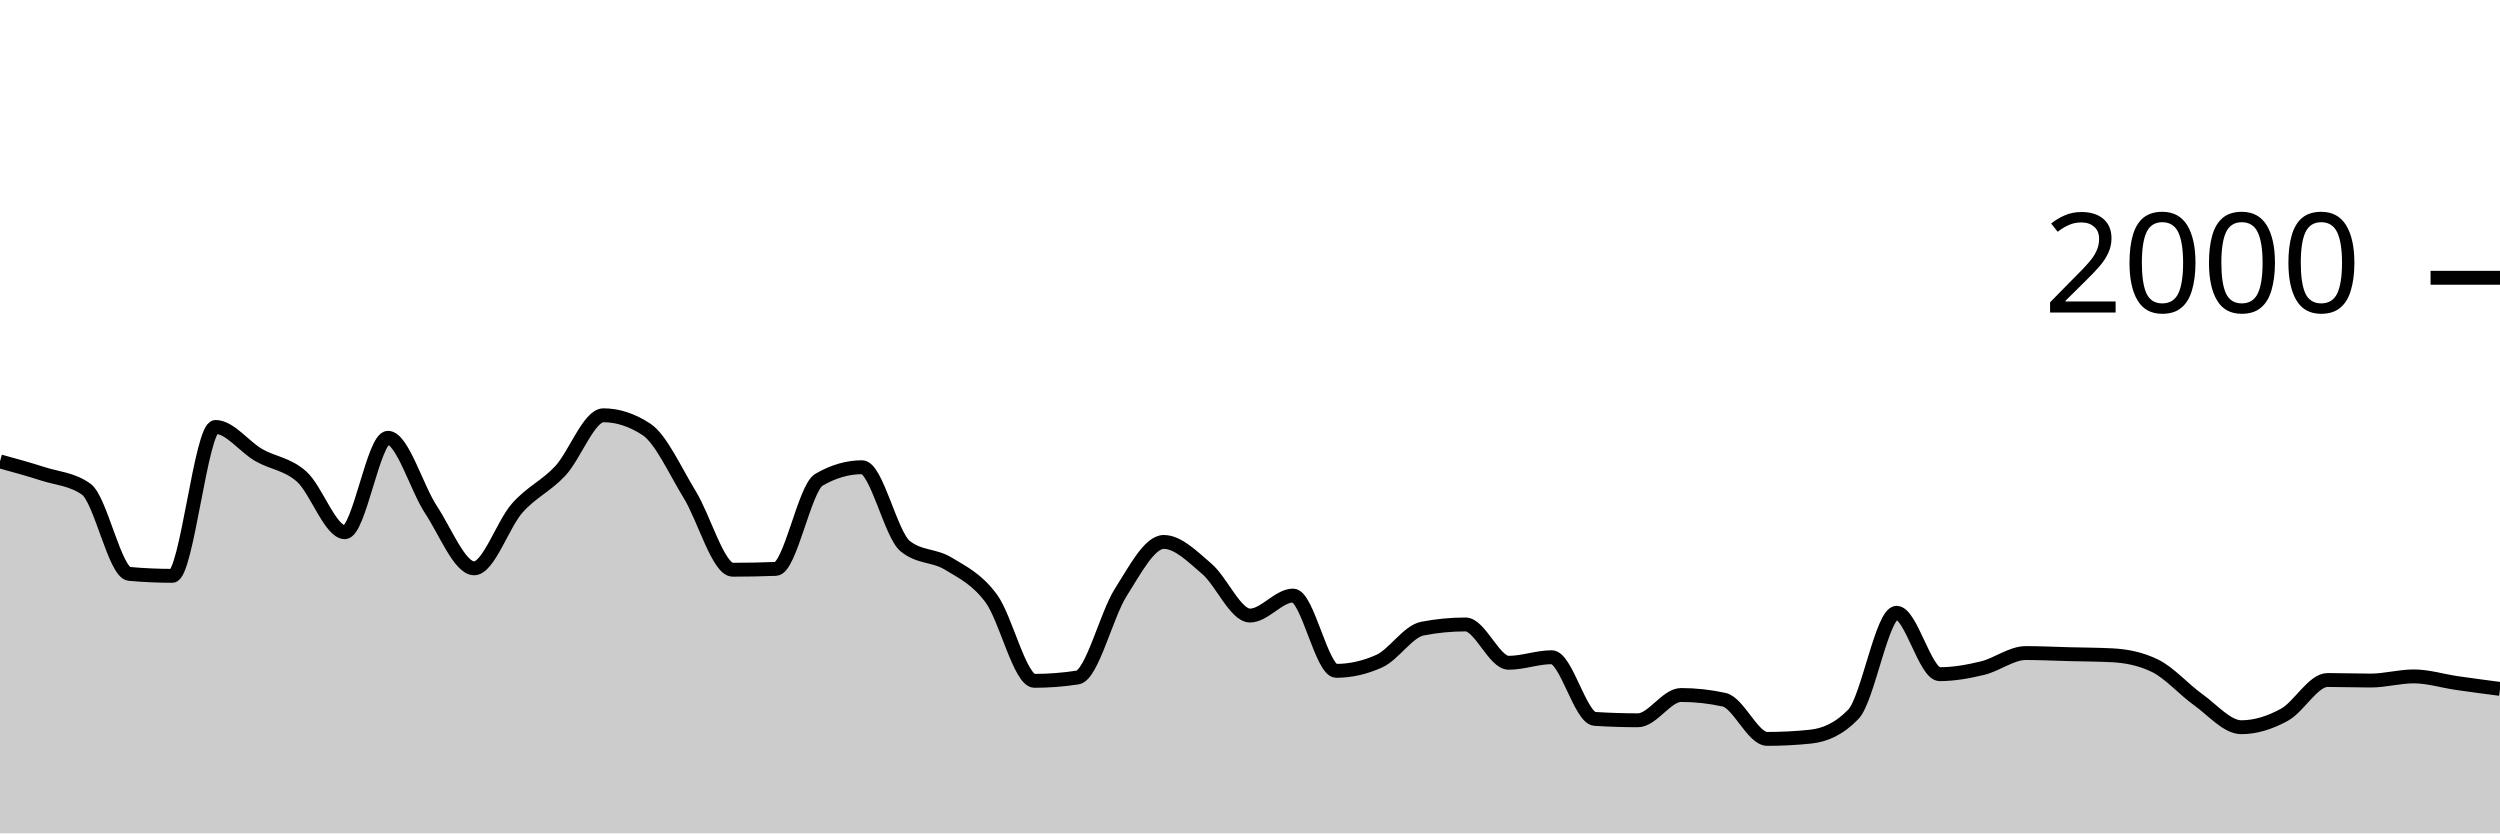
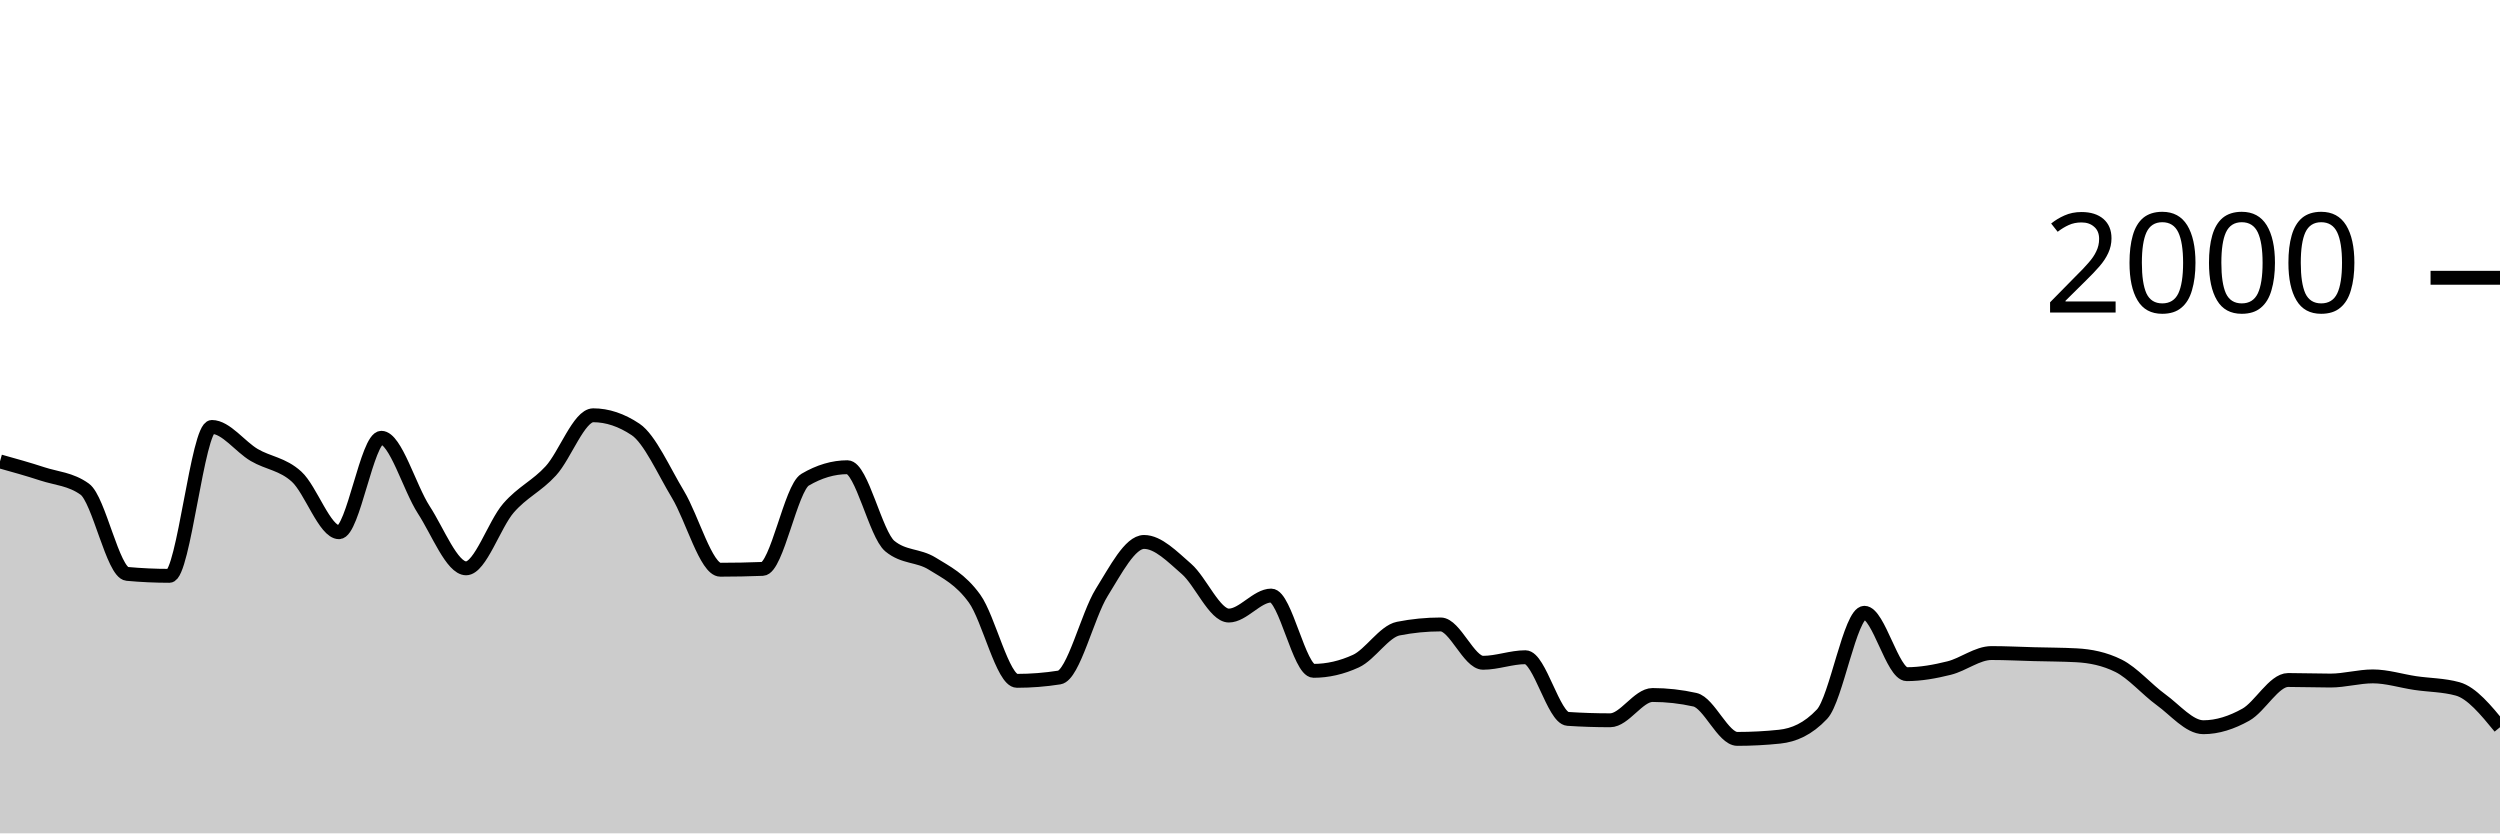
<svg xmlns="http://www.w3.org/2000/svg" viewBox="0 0 180 60">
  <g transform="translate(0,20)">
-     <path class="area" fill="rgba(0, 0, 0, 0.2)" d="M0,13.22C1.034,13.503,2.069,13.787,3.103,14.12C4.138,14.453,5.172,14.487,6.207,15.22C7.241,15.953,8.276,21.227,9.31,21.32C10.345,21.413,11.379,21.46,12.414,21.46C13.448,21.46,14.483,10.74,15.517,10.74C16.552,10.74,17.586,12.163,18.621,12.76C19.655,13.357,20.69,13.393,21.724,14.32C22.759,15.247,23.793,18.32,24.828,18.32C25.862,18.32,26.897,11.52,27.931,11.52C28.966,11.52,30,15.133,31.034,16.7C32.069,18.267,33.103,20.92,34.138,20.92C35.172,20.92,36.207,17.75,37.241,16.58C38.276,15.41,39.31,15.013,40.345,13.9C41.379,12.787,42.414,9.9,43.448,9.9C44.483,9.9,45.517,10.24,46.552,10.92C47.586,11.6,48.621,13.917,49.655,15.6C50.69,17.283,51.724,21.02,52.759,21.02C53.793,21.02,54.828,21,55.862,20.96C56.897,20.92,57.931,15.14,58.966,14.54C60,13.94,61.034,13.64,62.069,13.64C63.103,13.64,64.138,18.48,65.172,19.32C66.207,20.16,67.241,19.95,68.276,20.58C69.31,21.21,70.345,21.693,71.379,23.1C72.414,24.507,73.448,29.02,74.483,29.02C75.517,29.02,76.552,28.94,77.586,28.78C78.621,28.62,79.655,24.287,80.69,22.66C81.724,21.033,82.759,19.02,83.793,19.02C84.828,19.02,85.862,20.077,86.897,20.96C87.931,21.843,88.966,24.32,90,24.32C91.034,24.32,92.069,22.88,93.103,22.88C94.138,22.88,95.172,28.3,96.207,28.3C97.241,28.3,98.276,28.067,99.31,27.6C100.345,27.133,101.379,25.46,102.414,25.26C103.448,25.06,104.483,24.96,105.517,24.96C106.552,24.96,107.586,27.72,108.621,27.72C109.655,27.72,110.69,27.32,111.724,27.32C112.759,27.32,113.793,31.693,114.828,31.76C115.862,31.827,116.897,31.86,117.931,31.86C118.966,31.86,120,30.04,121.034,30.04C122.069,30.04,123.103,30.153,124.138,30.38C125.172,30.607,126.207,33.2,127.241,33.2C128.276,33.2,129.31,33.147,130.345,33.04C131.379,32.933,132.414,32.5,133.448,31.42C134.483,30.34,135.517,24.12,136.552,24.12C137.586,24.12,138.621,28.54,139.655,28.54C140.69,28.54,141.724,28.353,142.759,28.1C143.793,27.847,144.828,27.02,145.862,27.02C146.897,27.02,147.931,27.073,148.966,27.1C150,27.127,151.034,27.127,152.069,27.18C153.103,27.233,154.138,27.433,155.172,27.94C156.207,28.447,157.241,29.643,158.276,30.38C159.31,31.117,160.345,32.36,161.379,32.36C162.414,32.36,163.448,32.027,164.483,31.46C165.517,30.893,166.552,28.96,167.586,28.96C168.621,28.96,169.655,29,170.69,29C171.724,29,172.759,28.7,173.793,28.7C174.828,28.7,175.862,29.03,176.897,29.18C177.931,29.33,178.966,29.465,180,29.6L180,40C178.966,40,177.931,40,176.897,40C175.862,40,174.828,40,173.793,40C172.759,40,171.724,40,170.69,40C169.655,40,168.621,40,167.586,40C166.552,40,165.517,40,164.483,40C163.448,40,162.414,40,161.379,40C160.345,40,159.31,40,158.276,40C157.241,40,156.207,40,155.172,40C154.138,40,153.103,40,152.069,40C151.034,40,150,40,148.966,40C147.931,40,146.897,40,145.862,40C144.828,40,143.793,40,142.759,40C141.724,40,140.69,40,139.655,40C138.621,40,137.586,40,136.552,40C135.517,40,134.483,40,133.448,40C132.414,40,131.379,40,130.345,40C129.31,40,128.276,40,127.241,40C126.207,40,125.172,40,124.138,40C123.103,40,122.069,40,121.034,40C120,40,118.966,40,117.931,40C116.897,40,115.862,40,114.828,40C113.793,40,112.759,40,111.724,40C110.69,40,109.655,40,108.621,40C107.586,40,106.552,40,105.517,40C104.483,40,103.448,40,102.414,40C101.379,40,100.345,40,99.31,40C98.276,40,97.241,40,96.207,40C95.172,40,94.138,40,93.103,40C92.069,40,91.034,40,90,40C88.966,40,87.931,40,86.897,40C85.862,40,84.828,40,83.793,40C82.759,40,81.724,40,80.69,40C79.655,40,78.621,40,77.586,40C76.552,40,75.517,40,74.483,40C73.448,40,72.414,40,71.379,40C70.345,40,69.31,40,68.276,40C67.241,40,66.207,40,65.172,40C64.138,40,63.103,40,62.069,40C61.034,40,60,40,58.966,40C57.931,40,56.897,40,55.862,40C54.828,40,53.793,40,52.759,40C51.724,40,50.69,40,49.655,40C48.621,40,47.586,40,46.552,40C45.517,40,44.483,40,43.448,40C42.414,40,41.379,40,40.345,40C39.31,40,38.276,40,37.241,40C36.207,40,35.172,40,34.138,40C33.103,40,32.069,40,31.034,40C30,40,28.966,40,27.931,40C26.897,40,25.862,40,24.828,40C23.793,40,22.759,40,21.724,40C20.69,40,19.655,40,18.621,40C17.586,40,16.552,40,15.517,40C14.483,40,13.448,40,12.414,40C11.379,40,10.345,40,9.31,40C8.276,40,7.241,40,6.207,40C5.172,40,4.138,40,3.103,40C2.069,40,1.034,40,0,40Z" />
-     <path class="line" stroke="black" fill="none" d="M0,13.22C1.034,13.503,2.069,13.787,3.103,14.12C4.138,14.453,5.172,14.487,6.207,15.22C7.241,15.953,8.276,21.227,9.31,21.32C10.345,21.413,11.379,21.46,12.414,21.46C13.448,21.46,14.483,10.74,15.517,10.74C16.552,10.74,17.586,12.163,18.621,12.76C19.655,13.357,20.69,13.393,21.724,14.32C22.759,15.247,23.793,18.32,24.828,18.32C25.862,18.32,26.897,11.52,27.931,11.52C28.966,11.52,30,15.133,31.034,16.7C32.069,18.267,33.103,20.92,34.138,20.92C35.172,20.92,36.207,17.75,37.241,16.58C38.276,15.41,39.31,15.013,40.345,13.9C41.379,12.787,42.414,9.9,43.448,9.9C44.483,9.9,45.517,10.24,46.552,10.92C47.586,11.6,48.621,13.917,49.655,15.6C50.69,17.283,51.724,21.02,52.759,21.02C53.793,21.02,54.828,21,55.862,20.96C56.897,20.92,57.931,15.14,58.966,14.54C60,13.94,61.034,13.64,62.069,13.64C63.103,13.64,64.138,18.48,65.172,19.32C66.207,20.16,67.241,19.95,68.276,20.58C69.31,21.21,70.345,21.693,71.379,23.1C72.414,24.507,73.448,29.02,74.483,29.02C75.517,29.02,76.552,28.94,77.586,28.78C78.621,28.62,79.655,24.287,80.69,22.66C81.724,21.033,82.759,19.02,83.793,19.02C84.828,19.02,85.862,20.077,86.897,20.96C87.931,21.843,88.966,24.32,90,24.32C91.034,24.32,92.069,22.88,93.103,22.88C94.138,22.88,95.172,28.3,96.207,28.3C97.241,28.3,98.276,28.067,99.31,27.6C100.345,27.133,101.379,25.46,102.414,25.26C103.448,25.06,104.483,24.96,105.517,24.96C106.552,24.96,107.586,27.72,108.621,27.72C109.655,27.72,110.69,27.32,111.724,27.32C112.759,27.32,113.793,31.693,114.828,31.76C115.862,31.827,116.897,31.86,117.931,31.86C118.966,31.86,120,30.04,121.034,30.04C122.069,30.04,123.103,30.153,124.138,30.38C125.172,30.607,126.207,33.2,127.241,33.2C128.276,33.2,129.31,33.147,130.345,33.04C131.379,32.933,132.414,32.5,133.448,31.42C134.483,30.34,135.517,24.12,136.552,24.12C137.586,24.12,138.621,28.54,139.655,28.54C140.69,28.54,141.724,28.353,142.759,28.1C143.793,27.847,144.828,27.02,145.862,27.02C146.897,27.02,147.931,27.073,148.966,27.1C150,27.127,151.034,27.127,152.069,27.18C153.103,27.233,154.138,27.433,155.172,27.94C156.207,28.447,157.241,29.643,158.276,30.38C159.31,31.117,160.345,32.36,161.379,32.36C162.414,32.36,163.448,32.027,164.483,31.46C165.517,30.893,166.552,28.96,167.586,28.96C168.621,28.96,169.655,29,170.69,29C171.724,29,172.759,28.7,173.793,28.7C174.828,28.7,175.862,29.03,176.897,29.18C177.931,29.33,178.966,29.465,180,29.6" />
+     <path class="area" fill="rgba(0, 0, 0, 0.2)" d="M0,13.22C1.017,13.503,2.034,13.787,3.051,14.12C4.068,14.453,5.085,14.487,6.102,15.22C7.119,15.953,8.136,21.227,9.153,21.32C10.169,21.413,11.186,21.46,12.203,21.46C13.22,21.46,14.237,10.74,15.254,10.74C16.271,10.74,17.288,12.163,18.305,12.76C19.322,13.357,20.339,13.393,21.356,14.32C22.373,15.247,23.39,18.32,24.407,18.32C25.424,18.32,26.441,11.52,27.458,11.52C28.475,11.52,29.492,15.133,30.508,16.7C31.525,18.267,32.542,20.92,33.559,20.92C34.576,20.92,35.593,17.75,36.61,16.58C37.627,15.41,38.644,15.013,39.661,13.9C40.678,12.787,41.695,9.9,42.712,9.9C43.729,9.9,44.746,10.24,45.763,10.92C46.78,11.6,47.797,13.917,48.814,15.6C49.831,17.283,50.847,21.02,51.864,21.02C52.881,21.02,53.898,21,54.915,20.96C55.932,20.92,56.949,15.14,57.966,14.54C58.983,13.94,60,13.64,61.017,13.64C62.034,13.64,63.051,18.48,64.068,19.32C65.085,20.16,66.102,19.95,67.119,20.58C68.136,21.21,69.153,21.693,70.169,23.1C71.186,24.507,72.203,29.02,73.22,29.02C74.237,29.02,75.254,28.94,76.271,28.78C77.288,28.62,78.305,24.287,79.322,22.66C80.339,21.033,81.356,19.02,82.373,19.02C83.39,19.02,84.407,20.077,85.424,20.96C86.441,21.843,87.458,24.32,88.475,24.32C89.492,24.32,90.508,22.88,91.525,22.88C92.542,22.88,93.559,28.3,94.576,28.3C95.593,28.3,96.61,28.067,97.627,27.6C98.644,27.133,99.661,25.46,100.678,25.26C101.695,25.06,102.712,24.96,103.729,24.96C104.746,24.96,105.763,27.72,106.78,27.72C107.797,27.72,108.814,27.32,109.831,27.32C110.847,27.32,111.864,31.693,112.881,31.76C113.898,31.827,114.915,31.86,115.932,31.86C116.949,31.86,117.966,30.04,118.983,30.04C120,30.04,121.017,30.153,122.034,30.38C123.051,30.607,124.068,33.2,125.085,33.2C126.102,33.2,127.119,33.147,128.136,33.04C129.153,32.933,130.169,32.5,131.186,31.42C132.203,30.34,133.22,24.12,134.237,24.12C135.254,24.12,136.271,28.54,137.288,28.54C138.305,28.54,139.322,28.353,140.339,28.1C141.356,27.847,142.373,27.02,143.39,27.02C144.407,27.02,145.424,27.073,146.441,27.1C147.458,27.127,148.475,27.127,149.492,27.18C150.508,27.233,151.525,27.433,152.542,27.94C153.559,28.447,154.576,29.643,155.593,30.38C156.61,31.117,157.627,32.36,158.644,32.36C159.661,32.36,160.678,32.027,161.695,31.46C162.712,30.893,163.729,28.96,164.746,28.96C165.763,28.96,166.78,29,167.797,29C168.814,29,169.831,28.7,170.847,28.7C171.864,28.7,172.881,29.03,173.898,29.18C174.915,29.33,175.932,29.32,176.949,29.6C177.966,29.88,178.983,31.12,180,32.36L180,40C178.983,40,177.966,40,176.949,40C175.932,40,174.915,40,173.898,40C172.881,40,171.864,40,170.847,40C169.831,40,168.814,40,167.797,40C166.78,40,165.763,40,164.746,40C163.729,40,162.712,40,161.695,40C160.678,40,159.661,40,158.644,40C157.627,40,156.61,40,155.593,40C154.576,40,153.559,40,152.542,40C151.525,40,150.508,40,149.492,40C148.475,40,147.458,40,146.441,40C145.424,40,144.407,40,143.39,40C142.373,40,141.356,40,140.339,40C139.322,40,138.305,40,137.288,40C136.271,40,135.254,40,134.237,40C133.22,40,132.203,40,131.186,40C130.169,40,129.153,40,128.136,40C127.119,40,126.102,40,125.085,40C124.068,40,123.051,40,122.034,40C121.017,40,120,40,118.983,40C117.966,40,116.949,40,115.932,40C114.915,40,113.898,40,112.881,40C111.864,40,110.847,40,109.831,40C108.814,40,107.797,40,106.78,40C105.763,40,104.746,40,103.729,40C102.712,40,101.695,40,100.678,40C99.661,40,98.644,40,97.627,40C96.61,40,95.593,40,94.576,40C93.559,40,92.542,40,91.525,40C90.508,40,89.492,40,88.475,40C87.458,40,86.441,40,85.424,40C84.407,40,83.39,40,82.373,40C81.356,40,80.339,40,79.322,40C78.305,40,77.288,40,76.271,40C75.254,40,74.237,40,73.22,40C72.203,40,71.186,40,70.169,40C69.153,40,68.136,40,67.119,40C66.102,40,65.085,40,64.068,40C63.051,40,62.034,40,61.017,40C60,40,58.983,40,57.966,40C56.949,40,55.932,40,54.915,40C53.898,40,52.881,40,51.864,40C50.847,40,49.831,40,48.814,40C47.797,40,46.78,40,45.763,40C44.746,40,43.729,40,42.712,40C41.695,40,40.678,40,39.661,40C38.644,40,37.627,40,36.61,40C35.593,40,34.576,40,33.559,40C32.542,40,31.525,40,30.508,40C29.492,40,28.475,40,27.458,40C26.441,40,25.424,40,24.407,40C23.39,40,22.373,40,21.356,40C20.339,40,19.322,40,18.305,40C17.288,40,16.271,40,15.254,40C14.237,40,13.22,40,12.203,40C11.186,40,10.169,40,9.153,40C8.136,40,7.119,40,6.102,40C5.085,40,4.068,40,3.051,40C2.034,40,1.017,40,0,40Z" />
+     <path class="line" stroke="black" fill="none" d="M0,13.22C1.017,13.503,2.034,13.787,3.051,14.12C4.068,14.453,5.085,14.487,6.102,15.22C7.119,15.953,8.136,21.227,9.153,21.32C10.169,21.413,11.186,21.46,12.203,21.46C13.22,21.46,14.237,10.74,15.254,10.74C16.271,10.74,17.288,12.163,18.305,12.76C19.322,13.357,20.339,13.393,21.356,14.32C22.373,15.247,23.39,18.32,24.407,18.32C25.424,18.32,26.441,11.52,27.458,11.52C28.475,11.52,29.492,15.133,30.508,16.7C31.525,18.267,32.542,20.92,33.559,20.92C34.576,20.92,35.593,17.75,36.61,16.58C37.627,15.41,38.644,15.013,39.661,13.9C40.678,12.787,41.695,9.9,42.712,9.9C43.729,9.9,44.746,10.24,45.763,10.92C46.78,11.6,47.797,13.917,48.814,15.6C49.831,17.283,50.847,21.02,51.864,21.02C52.881,21.02,53.898,21,54.915,20.96C55.932,20.92,56.949,15.14,57.966,14.54C58.983,13.94,60,13.64,61.017,13.64C62.034,13.64,63.051,18.48,64.068,19.32C65.085,20.16,66.102,19.95,67.119,20.58C68.136,21.21,69.153,21.693,70.169,23.1C71.186,24.507,72.203,29.02,73.22,29.02C74.237,29.02,75.254,28.94,76.271,28.78C77.288,28.62,78.305,24.287,79.322,22.66C80.339,21.033,81.356,19.02,82.373,19.02C83.39,19.02,84.407,20.077,85.424,20.96C86.441,21.843,87.458,24.32,88.475,24.32C89.492,24.32,90.508,22.88,91.525,22.88C92.542,22.88,93.559,28.3,94.576,28.3C95.593,28.3,96.61,28.067,97.627,27.6C98.644,27.133,99.661,25.46,100.678,25.26C101.695,25.06,102.712,24.96,103.729,24.96C104.746,24.96,105.763,27.72,106.78,27.72C107.797,27.72,108.814,27.32,109.831,27.32C110.847,27.32,111.864,31.693,112.881,31.76C113.898,31.827,114.915,31.86,115.932,31.86C116.949,31.86,117.966,30.04,118.983,30.04C120,30.04,121.017,30.153,122.034,30.38C123.051,30.607,124.068,33.2,125.085,33.2C126.102,33.2,127.119,33.147,128.136,33.04C129.153,32.933,130.169,32.5,131.186,31.42C132.203,30.34,133.22,24.12,134.237,24.12C135.254,24.12,136.271,28.54,137.288,28.54C138.305,28.54,139.322,28.353,140.339,28.1C141.356,27.847,142.373,27.02,143.39,27.02C144.407,27.02,145.424,27.073,146.441,27.1C147.458,27.127,148.475,27.127,149.492,27.18C150.508,27.233,151.525,27.433,152.542,27.94C153.559,28.447,154.576,29.643,155.593,30.38C156.61,31.117,157.627,32.36,158.644,32.36C159.661,32.36,160.678,32.027,161.695,31.46C162.712,30.893,163.729,28.96,164.746,28.96C165.763,28.96,166.78,29,167.797,29C168.814,29,169.831,28.7,170.847,28.7C171.864,28.7,172.881,29.03,173.898,29.18C174.915,29.33,175.932,29.32,176.949,29.6C177.966,29.88,178.983,31.12,180,32.36" />
    <path class="axis-ceiling" stroke-width="1" stroke="black" fill="none" d="M175,0L180,0" />
    <text class="axis-ceiling-label" font-family="sans-serif" text-anchor="end" font-size="10px" x="170" y="2.5">2000</text>
  </g>
</svg>
